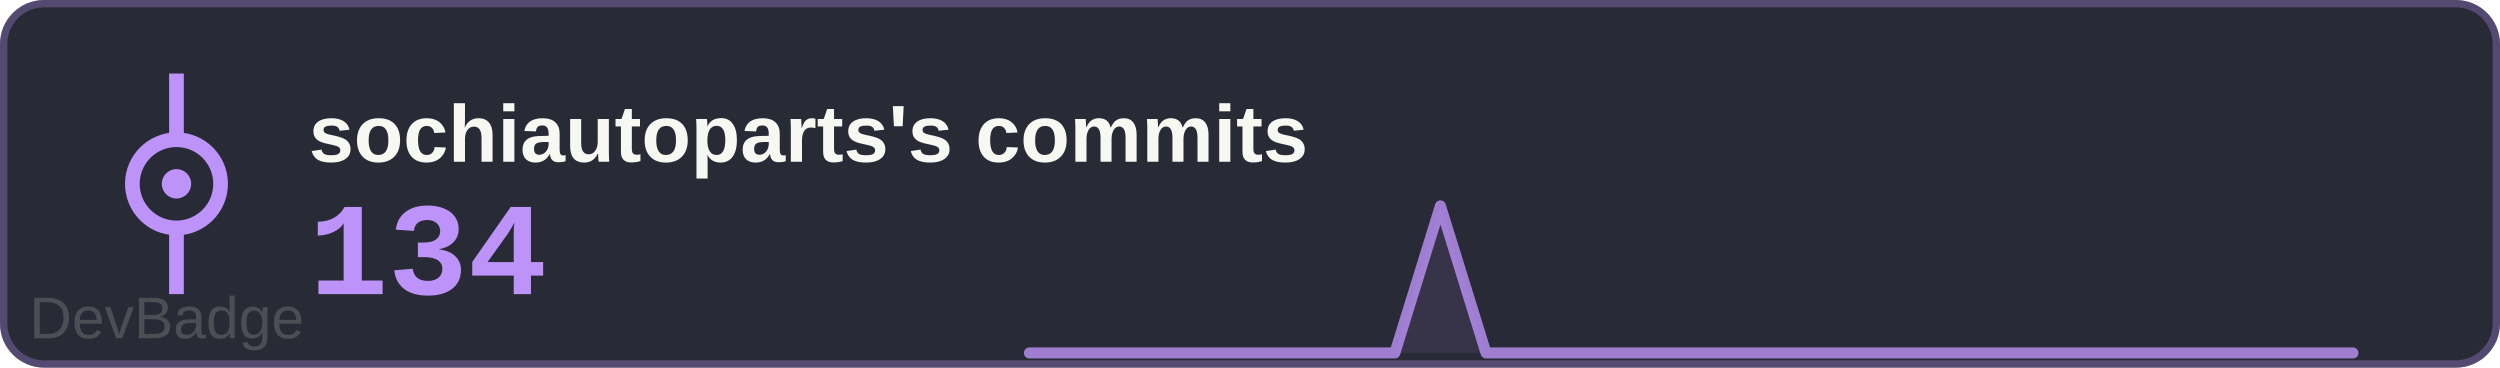
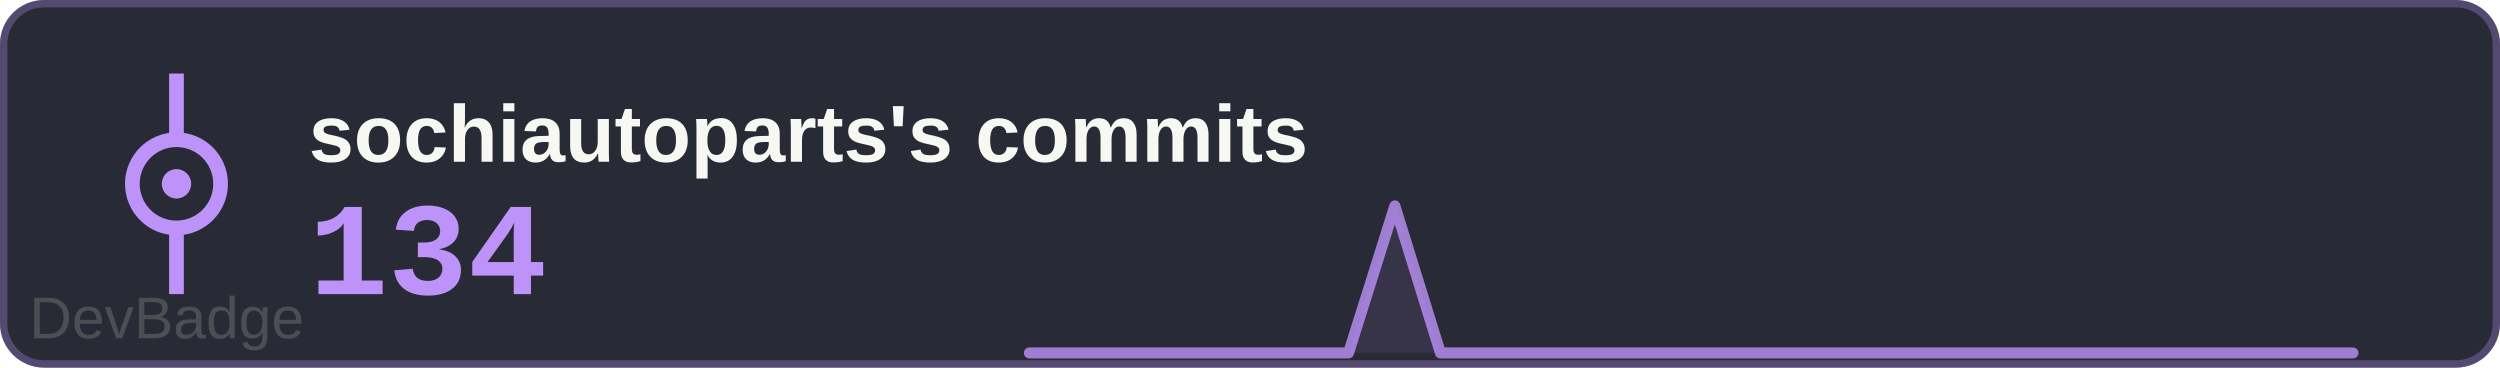
<svg xmlns="http://www.w3.org/2000/svg" width="340" height="50" viewBox="0 0 340 50">
  <rect width="340" height="50" rx="6" fill="#282a36" />
  <rect x="0.5" y="0.5" width="339" height="49" rx="5.5" fill="none" stroke="#bd93f9" stroke-width="1" opacity="0.3" />
  <text x="42" y="22" font-family="Arial, sans-serif" font-size="11" font-weight="600" fill="#f8f8f2">sochiautoparts's commits</text>
  <text x="42" y="40" font-family="'Courier New', monospace" font-size="18" font-weight="700" fill="#bd93f9">134</text>
  <g transform="translate(0, 0)">
    <circle cx="24" cy="25" r="6" fill="none" stroke="#bd93f9" stroke-width="2" />
    <circle cx="24" cy="25" r="2" fill="#bd93f9" />
    <line x1="24" y1="19" x2="24" y2="10" stroke="#bd93f9" stroke-width="2" />
    <line x1="24" y1="31" x2="24" y2="40" stroke="#bd93f9" stroke-width="2" />
  </g>
-   <path d="M140.0,48 L140.0,48.0 146.2,48.0 152.4,48.0 158.6,48.0 164.8,48.0 171.0,48.0 177.2,48.0 183.4,48.0 189.7,48.0 195.9,28.0 202.1,48.0 208.3,48.0 214.5,48.0 220.7,48.0 226.9,48.0 233.1,48.0 239.3,48.0 245.5,48.0 251.7,48.0 257.9,48.0 264.1,48.0 270.3,48.0 276.6,48.0 282.8,48.0 289.0,48.0 295.2,48.0 301.4,48.0 307.6,48.0 313.8,48.0 320.0,48.0 L320,48 Z" fill="#bd93f9" opacity="0.1" />
-   <polyline points="140.0,48.0 146.2,48.0 152.4,48.0 158.6,48.0 164.8,48.0 171.0,48.0 177.2,48.0 183.4,48.0 189.7,48.0 195.9,28.0 202.1,48.0 208.3,48.0 214.5,48.0 220.7,48.0 226.9,48.0 233.1,48.0 239.3,48.0 245.5,48.0 251.7,48.0 257.9,48.0 264.1,48.0 270.3,48.0 276.6,48.0 282.8,48.0 289.0,48.0 295.2,48.0 301.4,48.0 307.6,48.0 313.8,48.0 320.0,48.0" fill="none" stroke="#bd93f9" stroke-width="1.5" stroke-linecap="round" stroke-linejoin="round" opacity="0.8" />
+   <path d="M140.0,48 L140.0,48.0 146.2,48.0 152.4,48.0 158.6,48.0 164.8,48.0 171.0,48.0 177.2,48.0 183.4,48.0 189.7,28.0 195.9,48.0 202.1,48.0 208.3,48.0 214.5,48.0 220.7,48.0 226.9,48.0 233.1,48.0 239.3,48.0 245.5,48.0 251.7,48.0 257.9,48.0 264.1,48.0 270.3,48.0 276.6,48.0 282.8,48.0 289.0,48.0 295.2,48.0 301.4,48.0 307.6,48.0 313.8,48.0 320.0,48.0 L320,48 Z" fill="#bd93f9" opacity="0.1" />
+   <polyline points="140.0,48.0 146.2,48.0 152.4,48.0 158.6,48.0 164.8,48.0 171.0,48.0 177.2,48.0 183.4,48.0 189.7,28.0 195.9,48.0 202.1,48.0 208.3,48.0 214.5,48.0 220.7,48.0 226.9,48.0 233.1,48.0 239.3,48.0 245.5,48.0 251.7,48.0 257.9,48.0 264.1,48.0 270.3,48.0 276.6,48.0 282.8,48.0 289.0,48.0 295.2,48.0 301.4,48.0 307.6,48.0 313.8,48.0 320.0,48.0" fill="none" stroke="#bd93f9" stroke-width="1.5" stroke-linecap="round" stroke-linejoin="round" opacity="0.8" />
  <a href="https://github.com/sochiautoparts/devbadge" target="_blank">
    <text x="4" y="46" font-family="Arial, sans-serif" font-size="8" fill="#666666" opacity="0.6">DevBadge</text>
  </a>
</svg>
